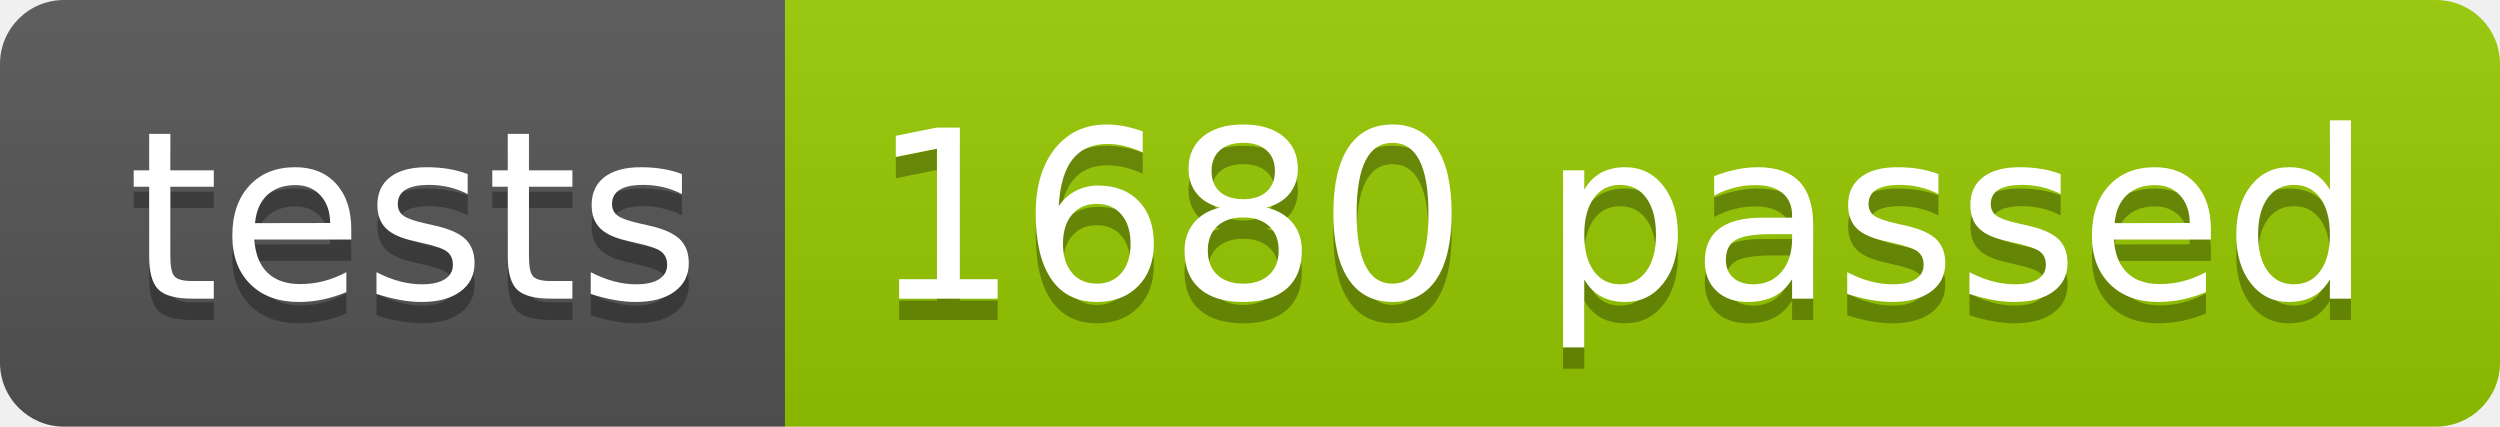
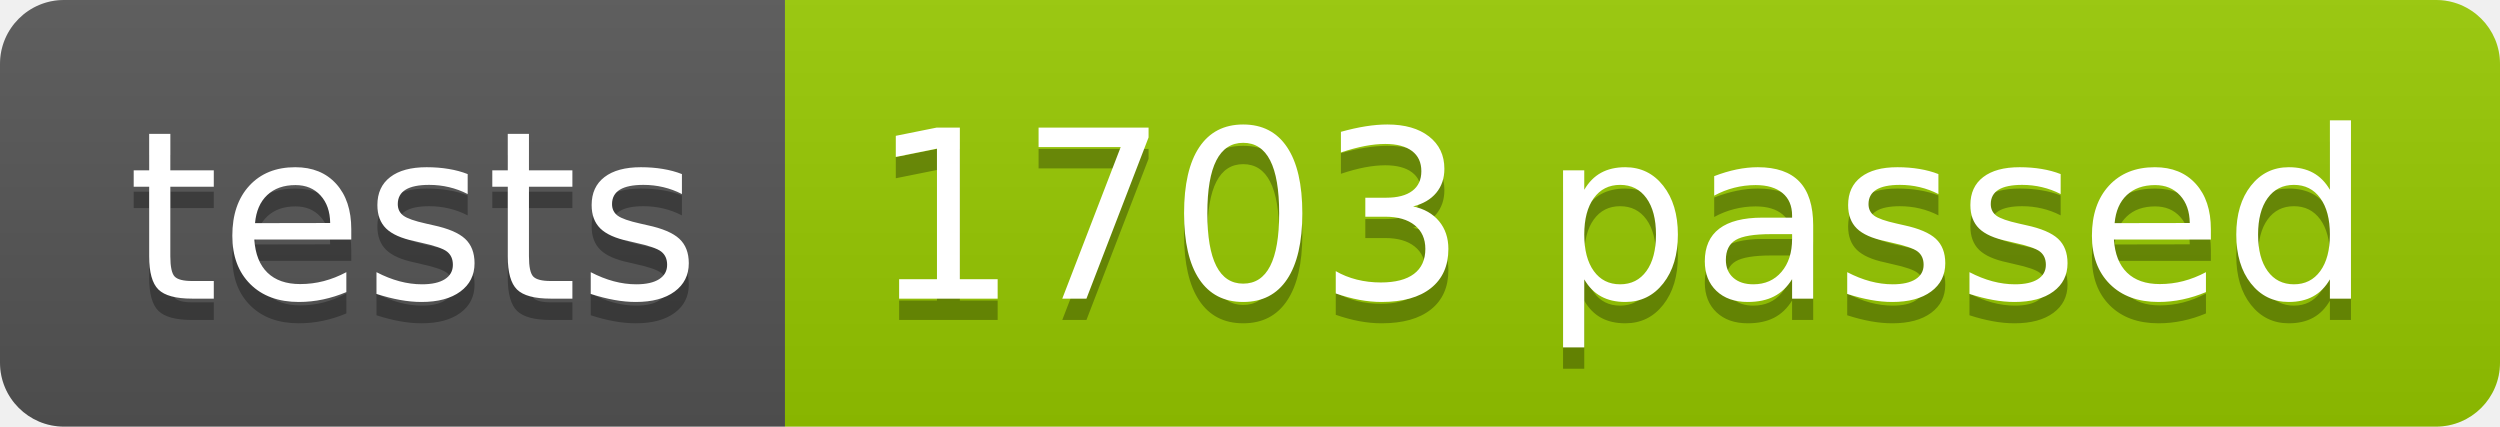
<svg xmlns="http://www.w3.org/2000/svg" width="117.2" height="20">
  <linearGradient id="smooth" x2="0" y2="100%">
    <stop offset="0" stop-color="#bbb" stop-opacity=".1" />
    <stop offset="1" stop-opacity=".1" />
  </linearGradient>
  <clipPath id="round">
    <rect width="117.2" height="20" rx="3" fill="#fff" />
  </clipPath>
  <g clip-path="url(#round)">
    <rect width="36.8" height="20" fill="#555" />
    <rect x="36.8" width="80.4" height="20" fill="#97CA00" />
    <rect width="117.2" height="20" fill="url(#smooth)" />
  </g>
  <g fill="#fff" text-anchor="middle" font-family="DejaVu Sans,Verdana,Geneva,sans-serif" font-size="110">
    <text x="194.0" y="150" fill="#010101" fill-opacity=".3" transform="scale(0.1)" textLength="268.0" lengthAdjust="spacing">tests</text>
    <text x="194.0" y="140" transform="scale(0.1)" textLength="268.0" lengthAdjust="spacing">tests</text>
-     <text x="760.0" y="150" fill="#010101" fill-opacity=".3" transform="scale(0.1)" textLength="704.0" lengthAdjust="spacing">1680 passed</text>
-     <text x="760.0" y="140" transform="scale(0.1)" textLength="704.0" lengthAdjust="spacing">1680 passed</text>
+     <text x="760.0" y="150" fill="#010101" fill-opacity=".3" transform="scale(0.1)" textLength="704.0" lengthAdjust="spacing">1703 passed</text>
+     <text x="760.0" y="140" transform="scale(0.1)" textLength="704.0" lengthAdjust="spacing">1703 passed</text>
  </g>
</svg>
